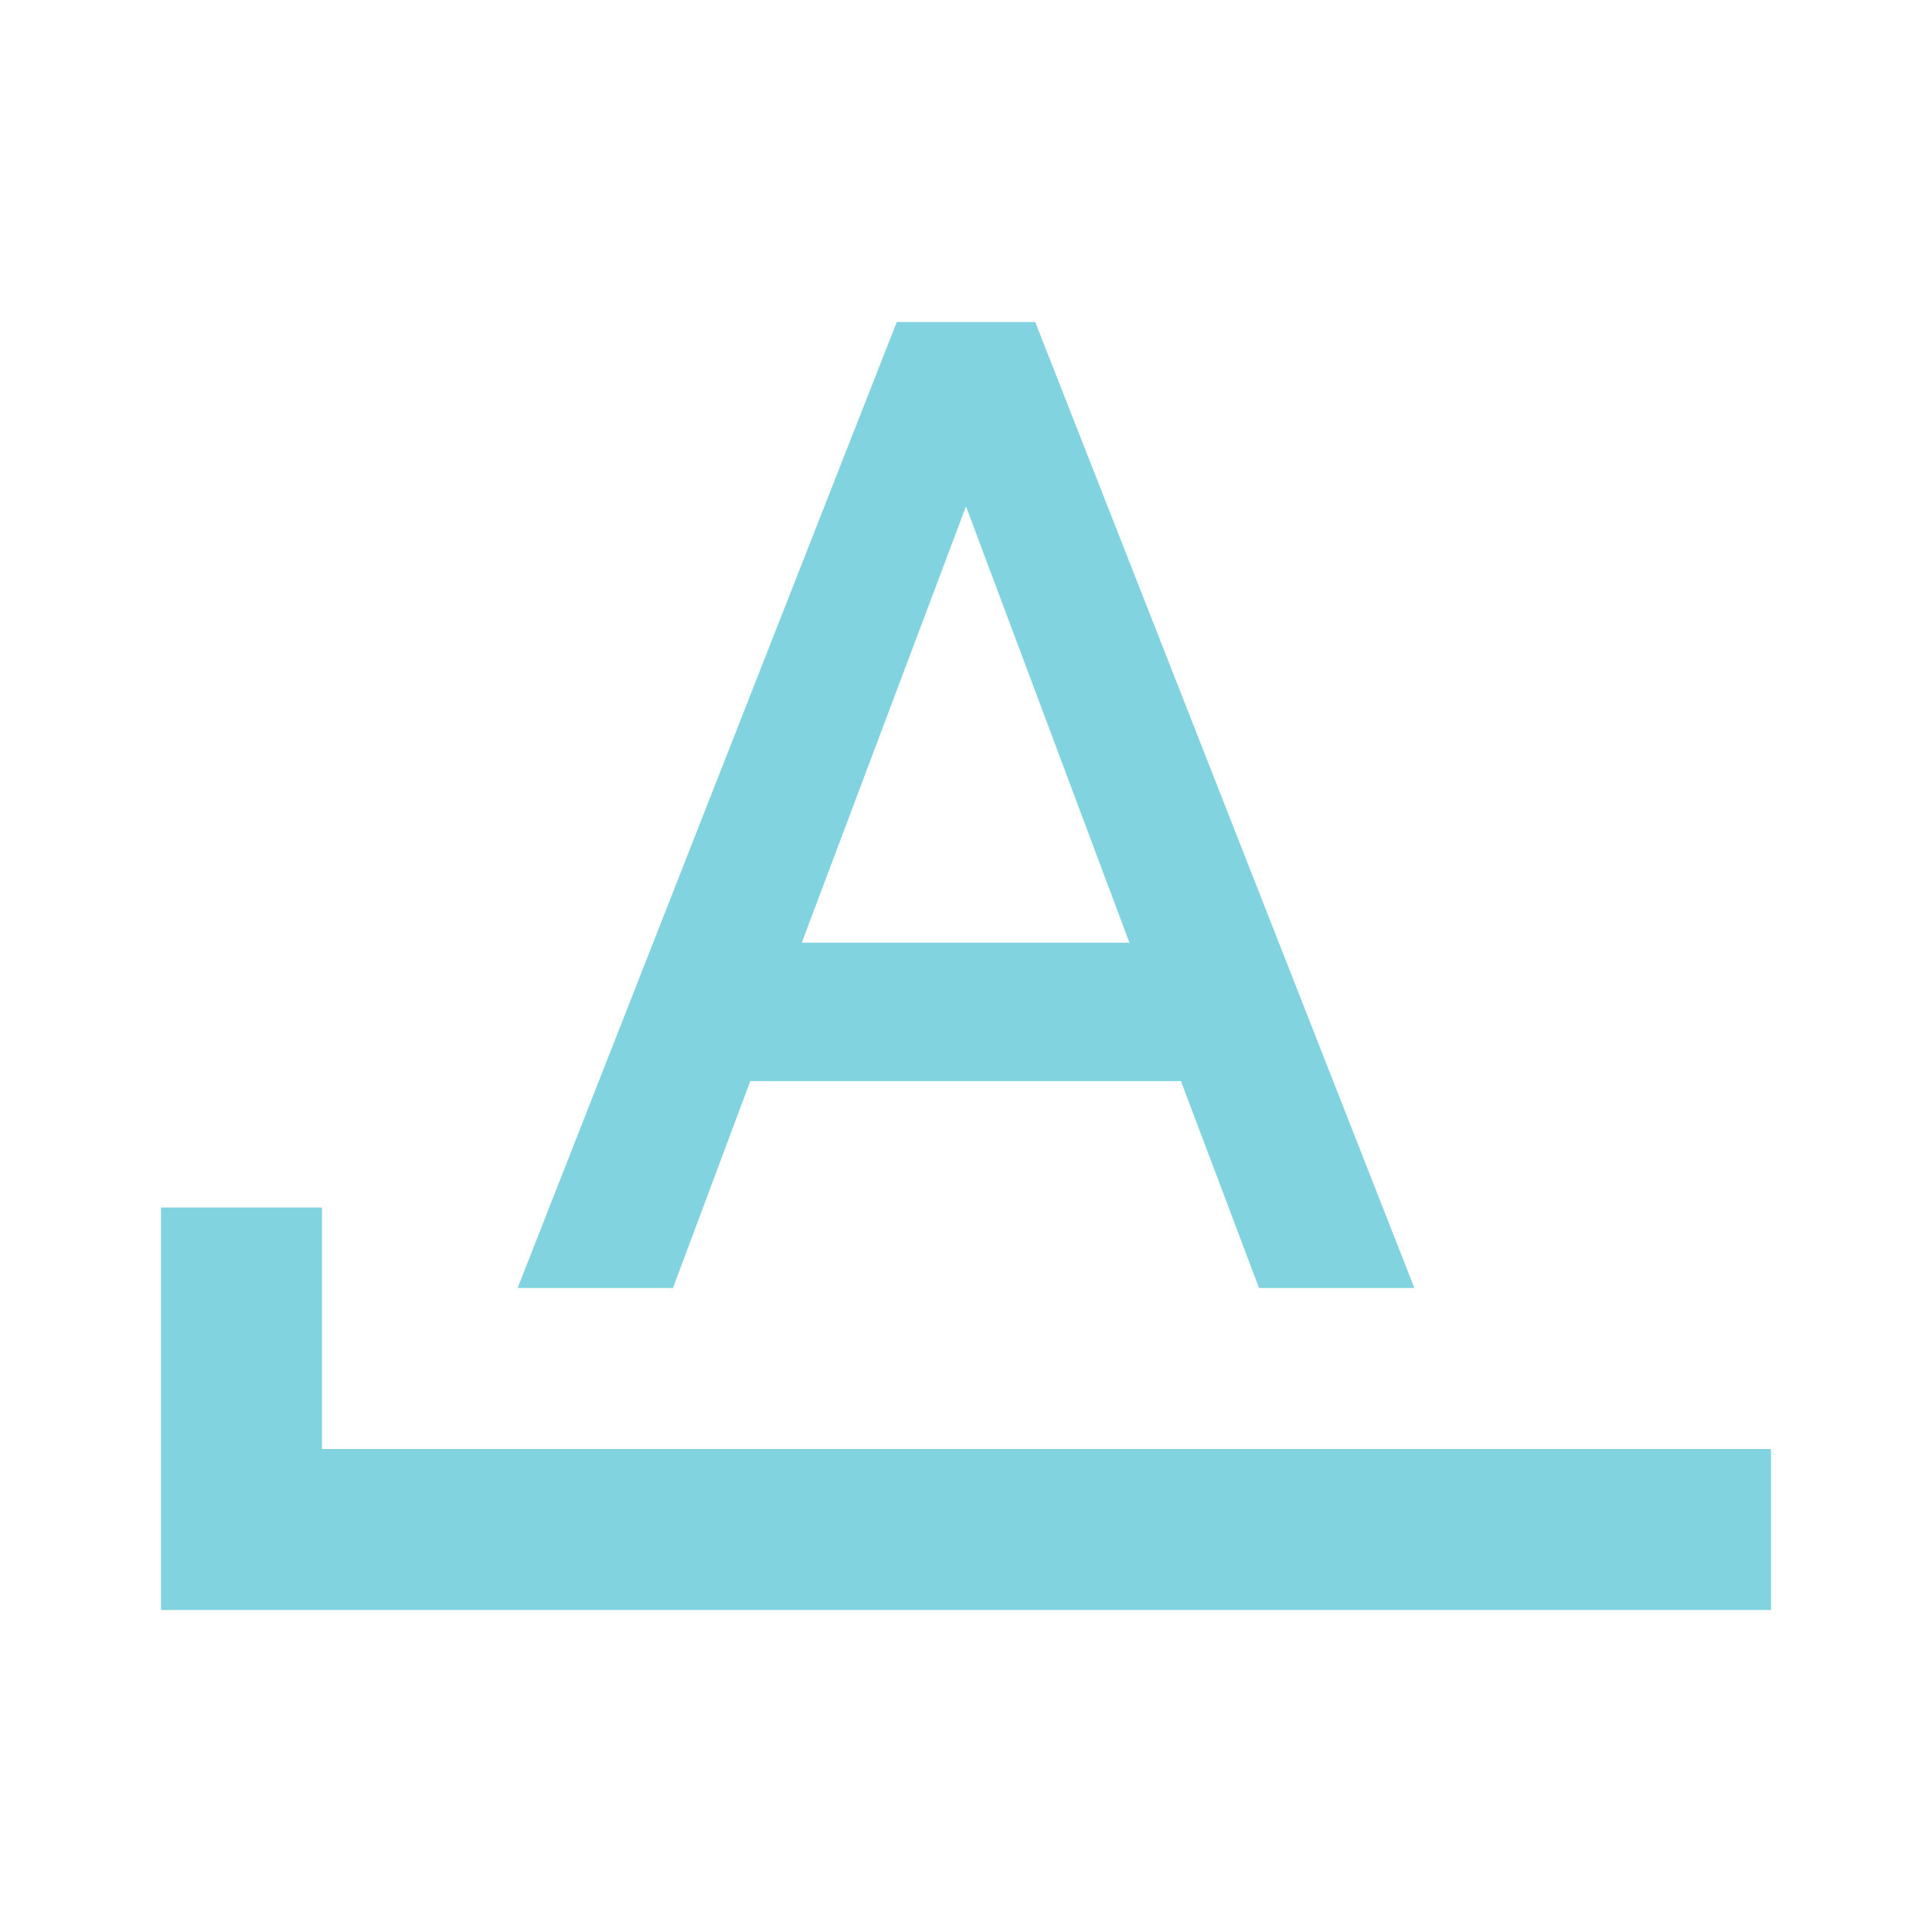
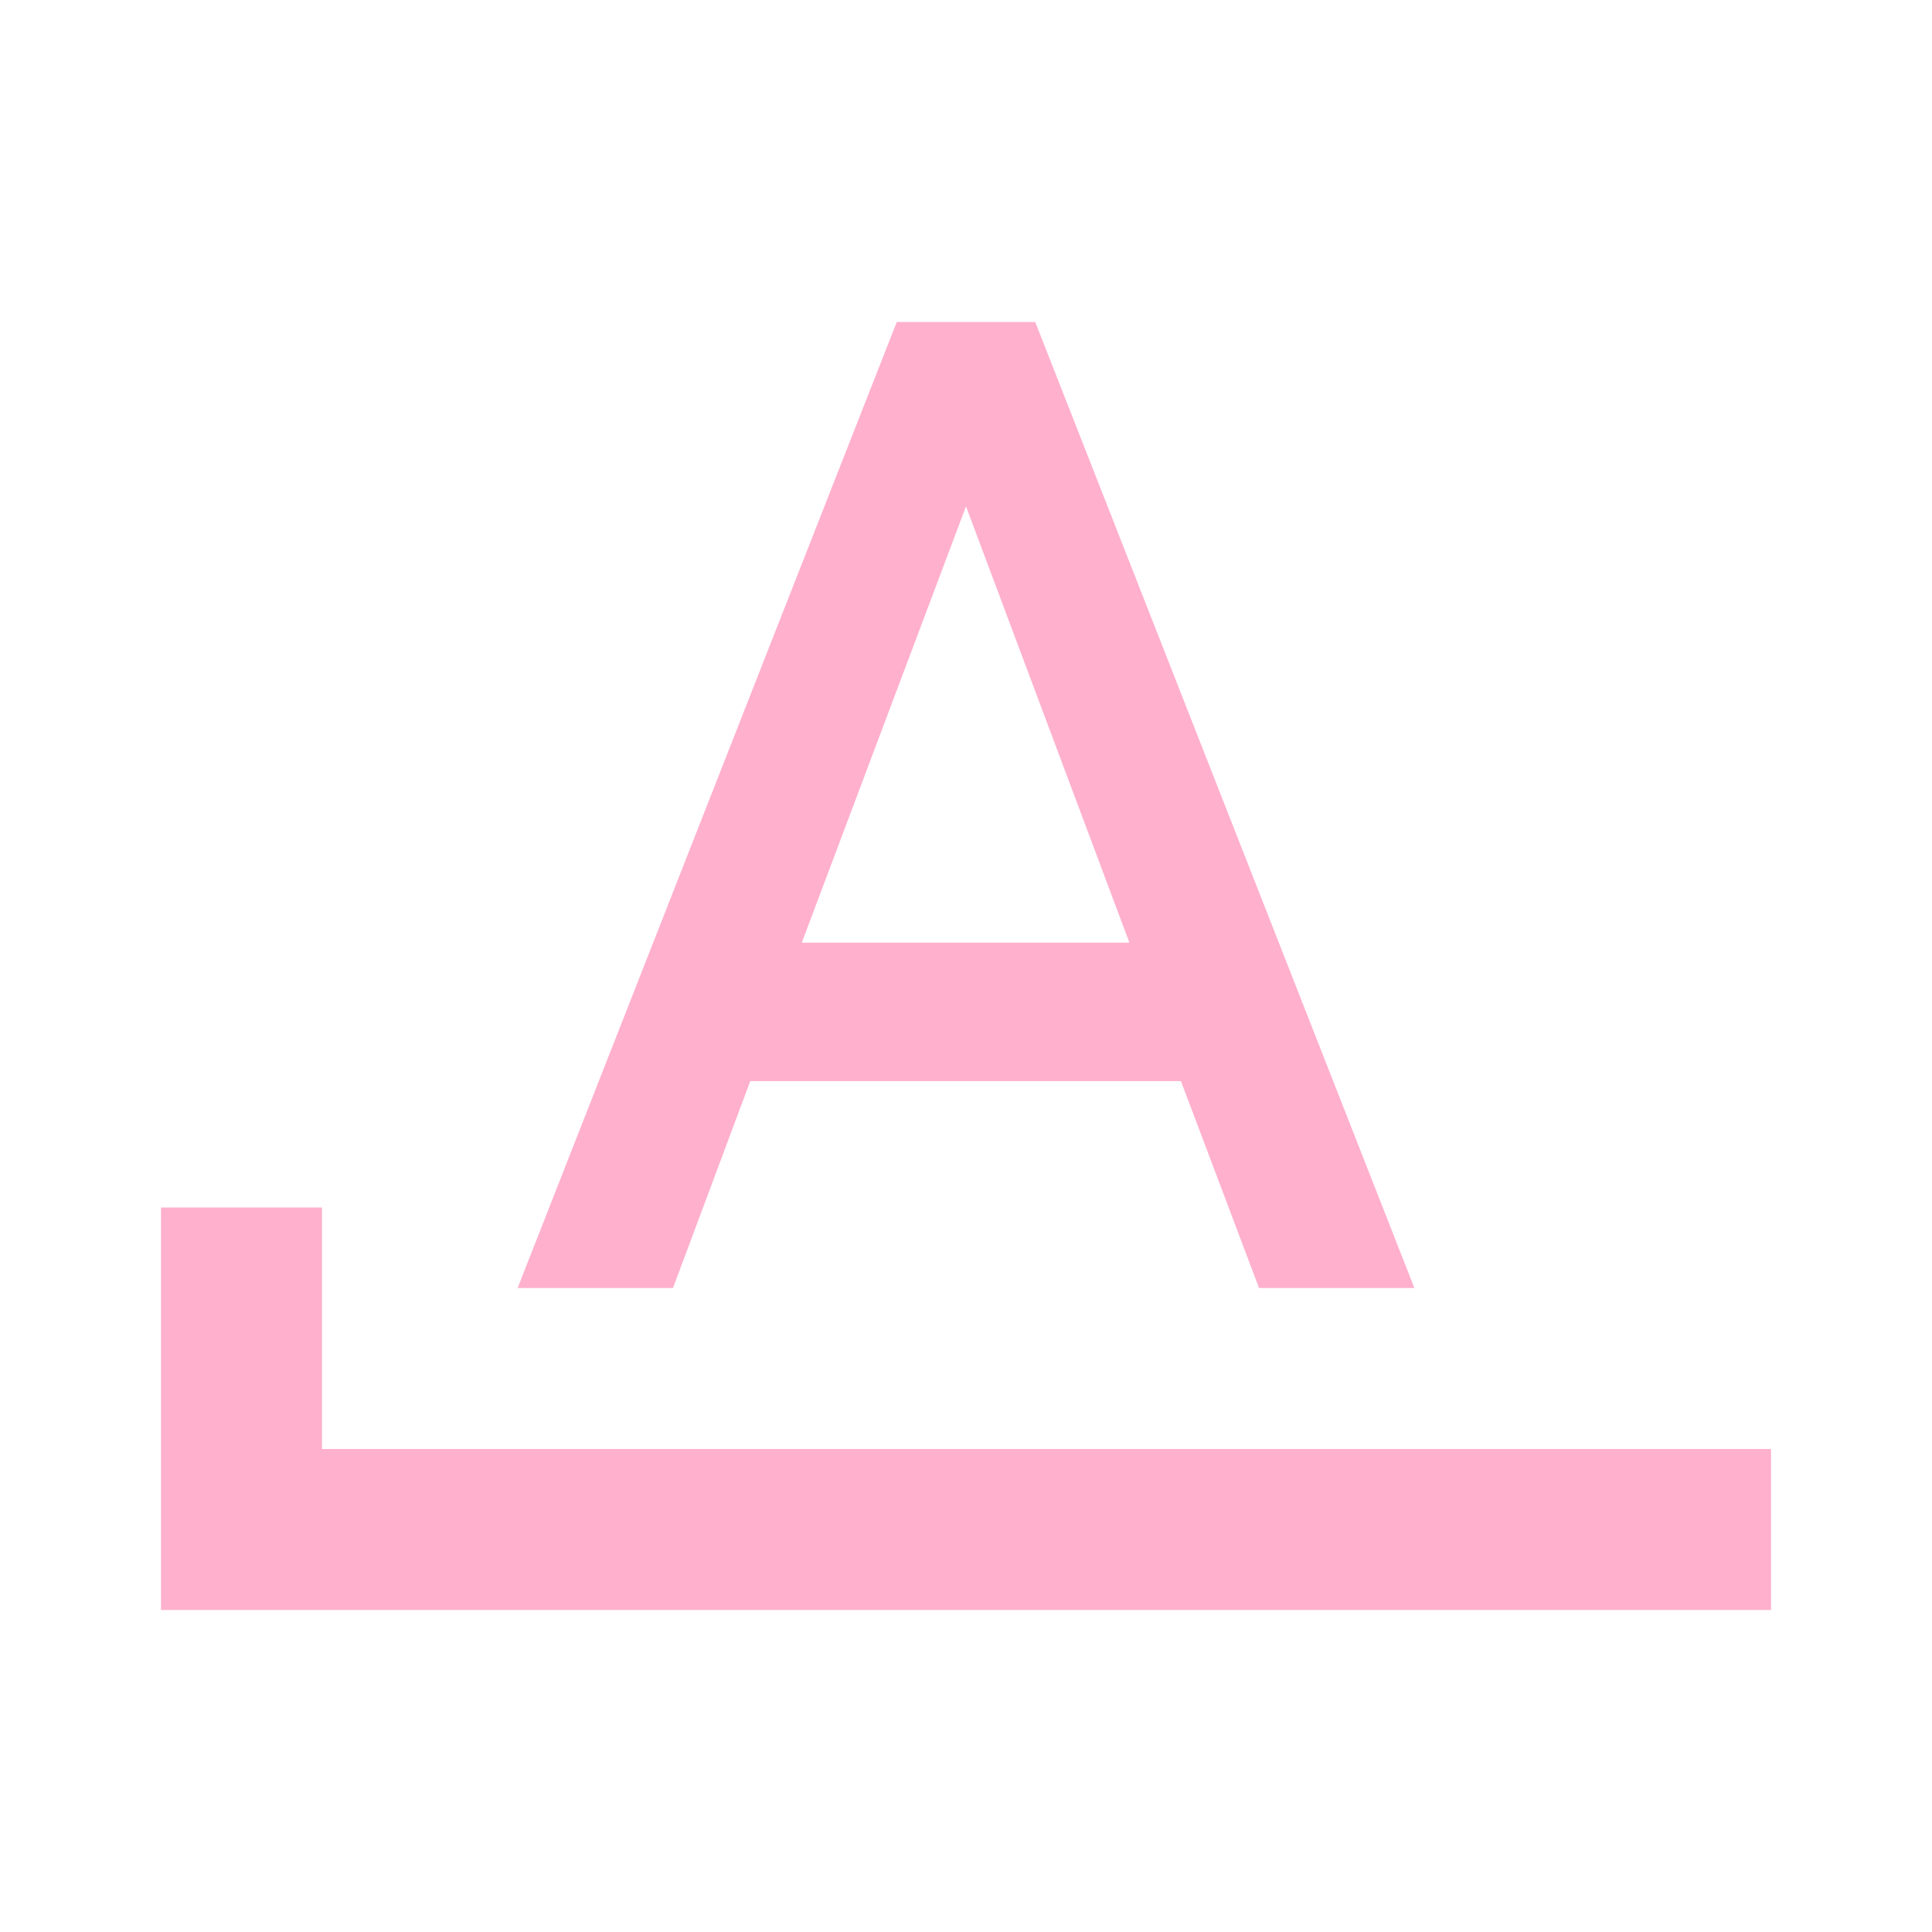
- <svg xmlns="http://www.w3.org/2000/svg" fill="#82D3E0" preserveAspectRatio="xMidYMid meet" id="mdi-format-letter-starts-with" viewBox="0 0 24 24">
+ <svg xmlns="http://www.w3.org/2000/svg" fill="#FFB0CD" preserveAspectRatio="xMidYMid meet" id="mdi-format-letter-starts-with" viewBox="0 0 24 24">
  <path d="M11.14 4L6.43 16H8.36L9.32 13.43H14.67L15.64 16H17.57L12.86 4M12 6.29L14.03 11.71H9.96M4 18V15H2V20H22V18Z" />
</svg>
